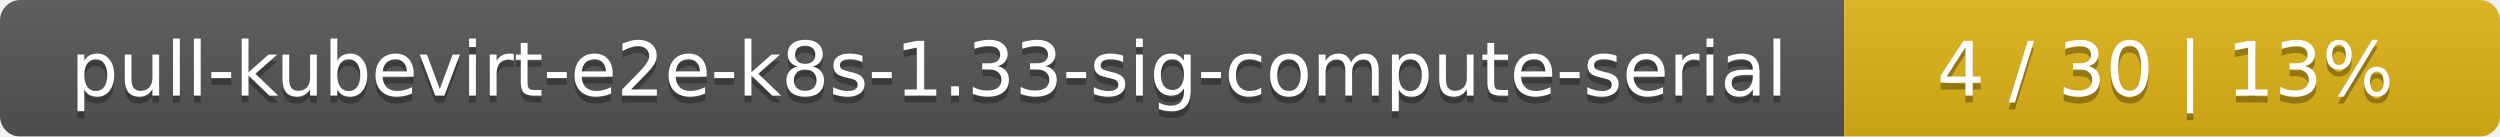
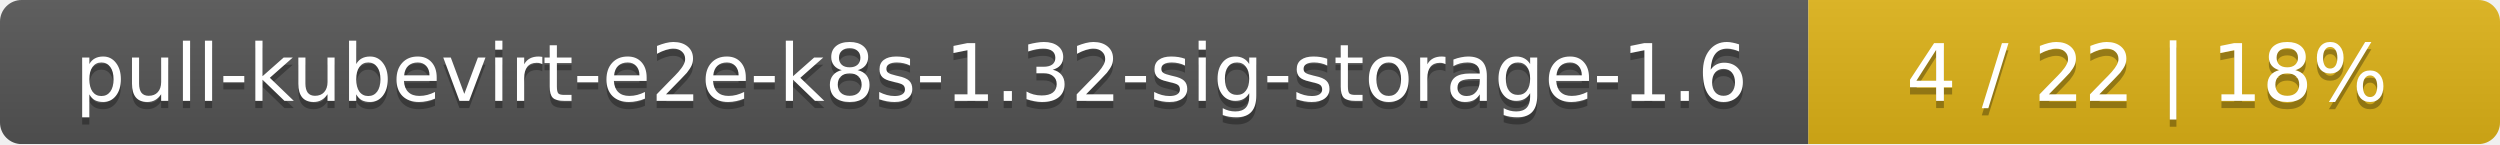
- <svg xmlns="http://www.w3.org/2000/svg" width="366" height="20">
+ <svg xmlns="http://www.w3.org/2000/svg" width="347" height="20">
  <linearGradient id="smooth" x2="0" y2="100%">
    <stop offset="0" stop-color="#bbb" stop-opacity=".1" />
    <stop offset="1" stop-opacity=".1" />
  </linearGradient>
  <mask id="round">
-     <rect width="366" height="20" rx="3" fill="#fff" />
+     <rect width="347" height="20" rx="3" fill="#fff" />
  </mask>
  <g mask="url(#round)">
-     <rect width="270" height="20" fill="#555" />
-     <rect x="270" width="96" height="20" fill="#dfb317" />
-     <rect width="366" height="20" fill="url(#smooth)" />
+     <rect width="251" height="20" fill="#555" />
+     <rect x="251" width="96" height="20" fill="#dfb317" />
+     <rect width="347" height="20" fill="url(#smooth)" />
  </g>
  <g fill="#fff" text-anchor="middle" font-family="DejaVu Sans,Verdana,Geneva,sans-serif" font-size="11">
-     <text x="136" y="15" fill="#010101" fill-opacity=".3">pull-kubevirt-e2e-k8s-1.33-sig-compute-serial</text>
-     <text x="136" y="14">pull-kubevirt-e2e-k8s-1.33-sig-compute-serial</text>
-     <text x="317" y="15" fill="#010101" fill-opacity=".3">4 / 30    |    13%</text>
-     <text x="317" y="14">4 / 30    |    13%</text>
+     <text x="126.5" y="15" fill="#010101" fill-opacity=".3">pull-kubevirt-e2e-k8s-1.32-sig-storage-1.6</text>
+     <text x="126.5" y="14">pull-kubevirt-e2e-k8s-1.32-sig-storage-1.6</text>
+     <text x="298" y="15" fill="#010101" fill-opacity=".3">4 / 22    |    18%</text>
+     <text x="298" y="14">4 / 22    |    18%</text>
  </g>
</svg>
